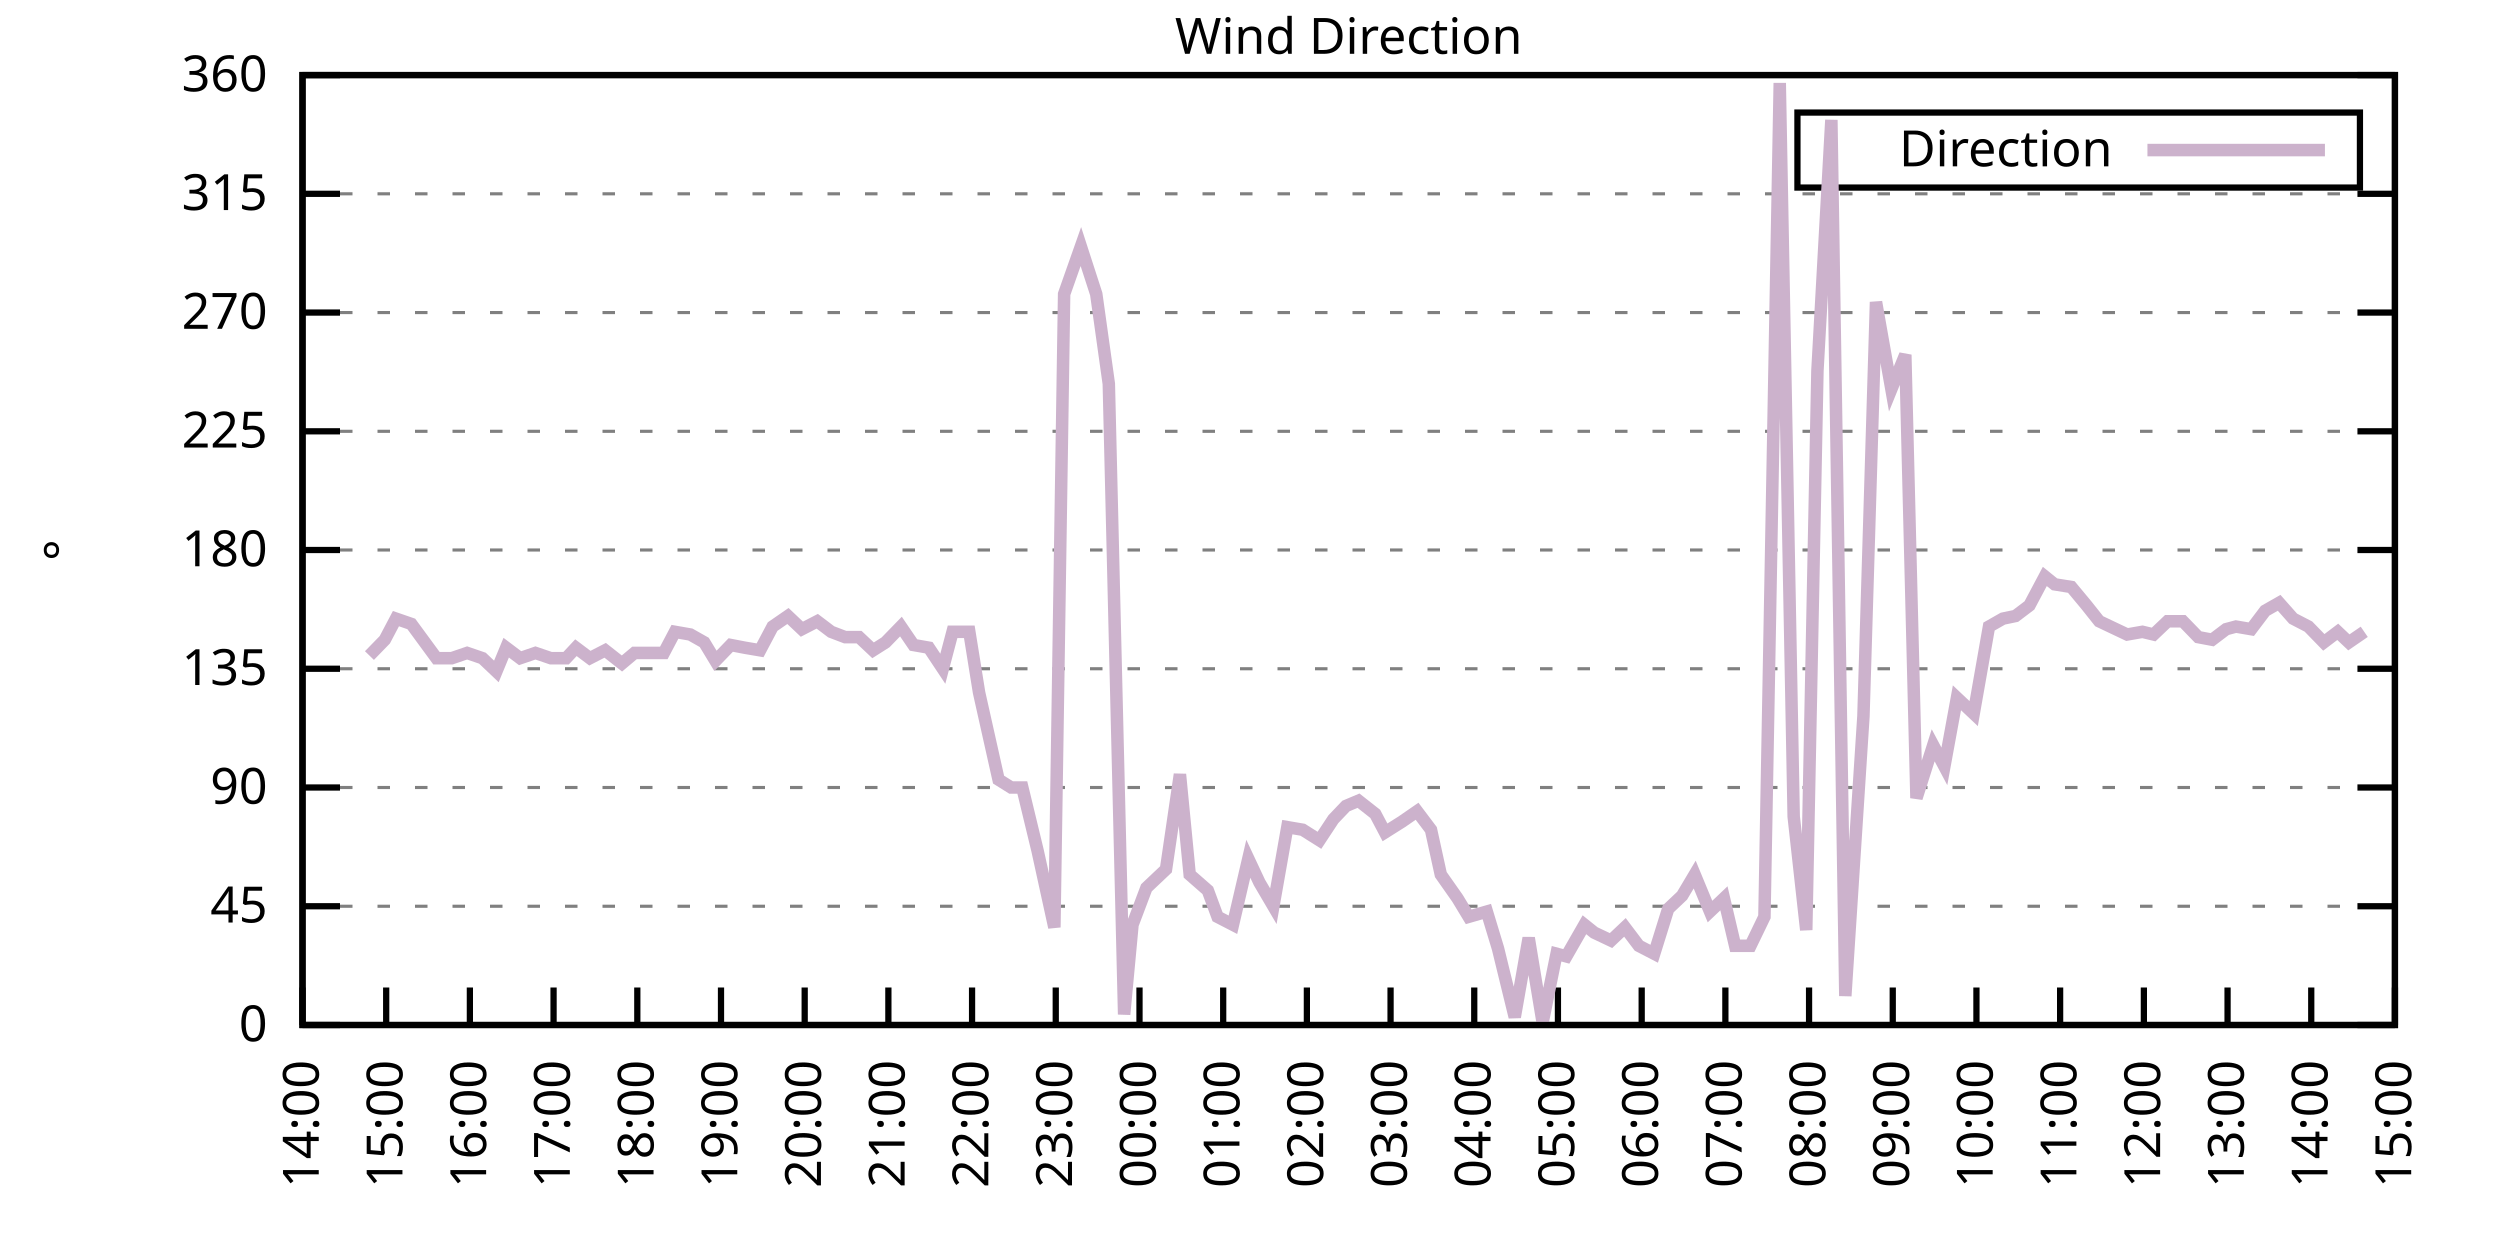
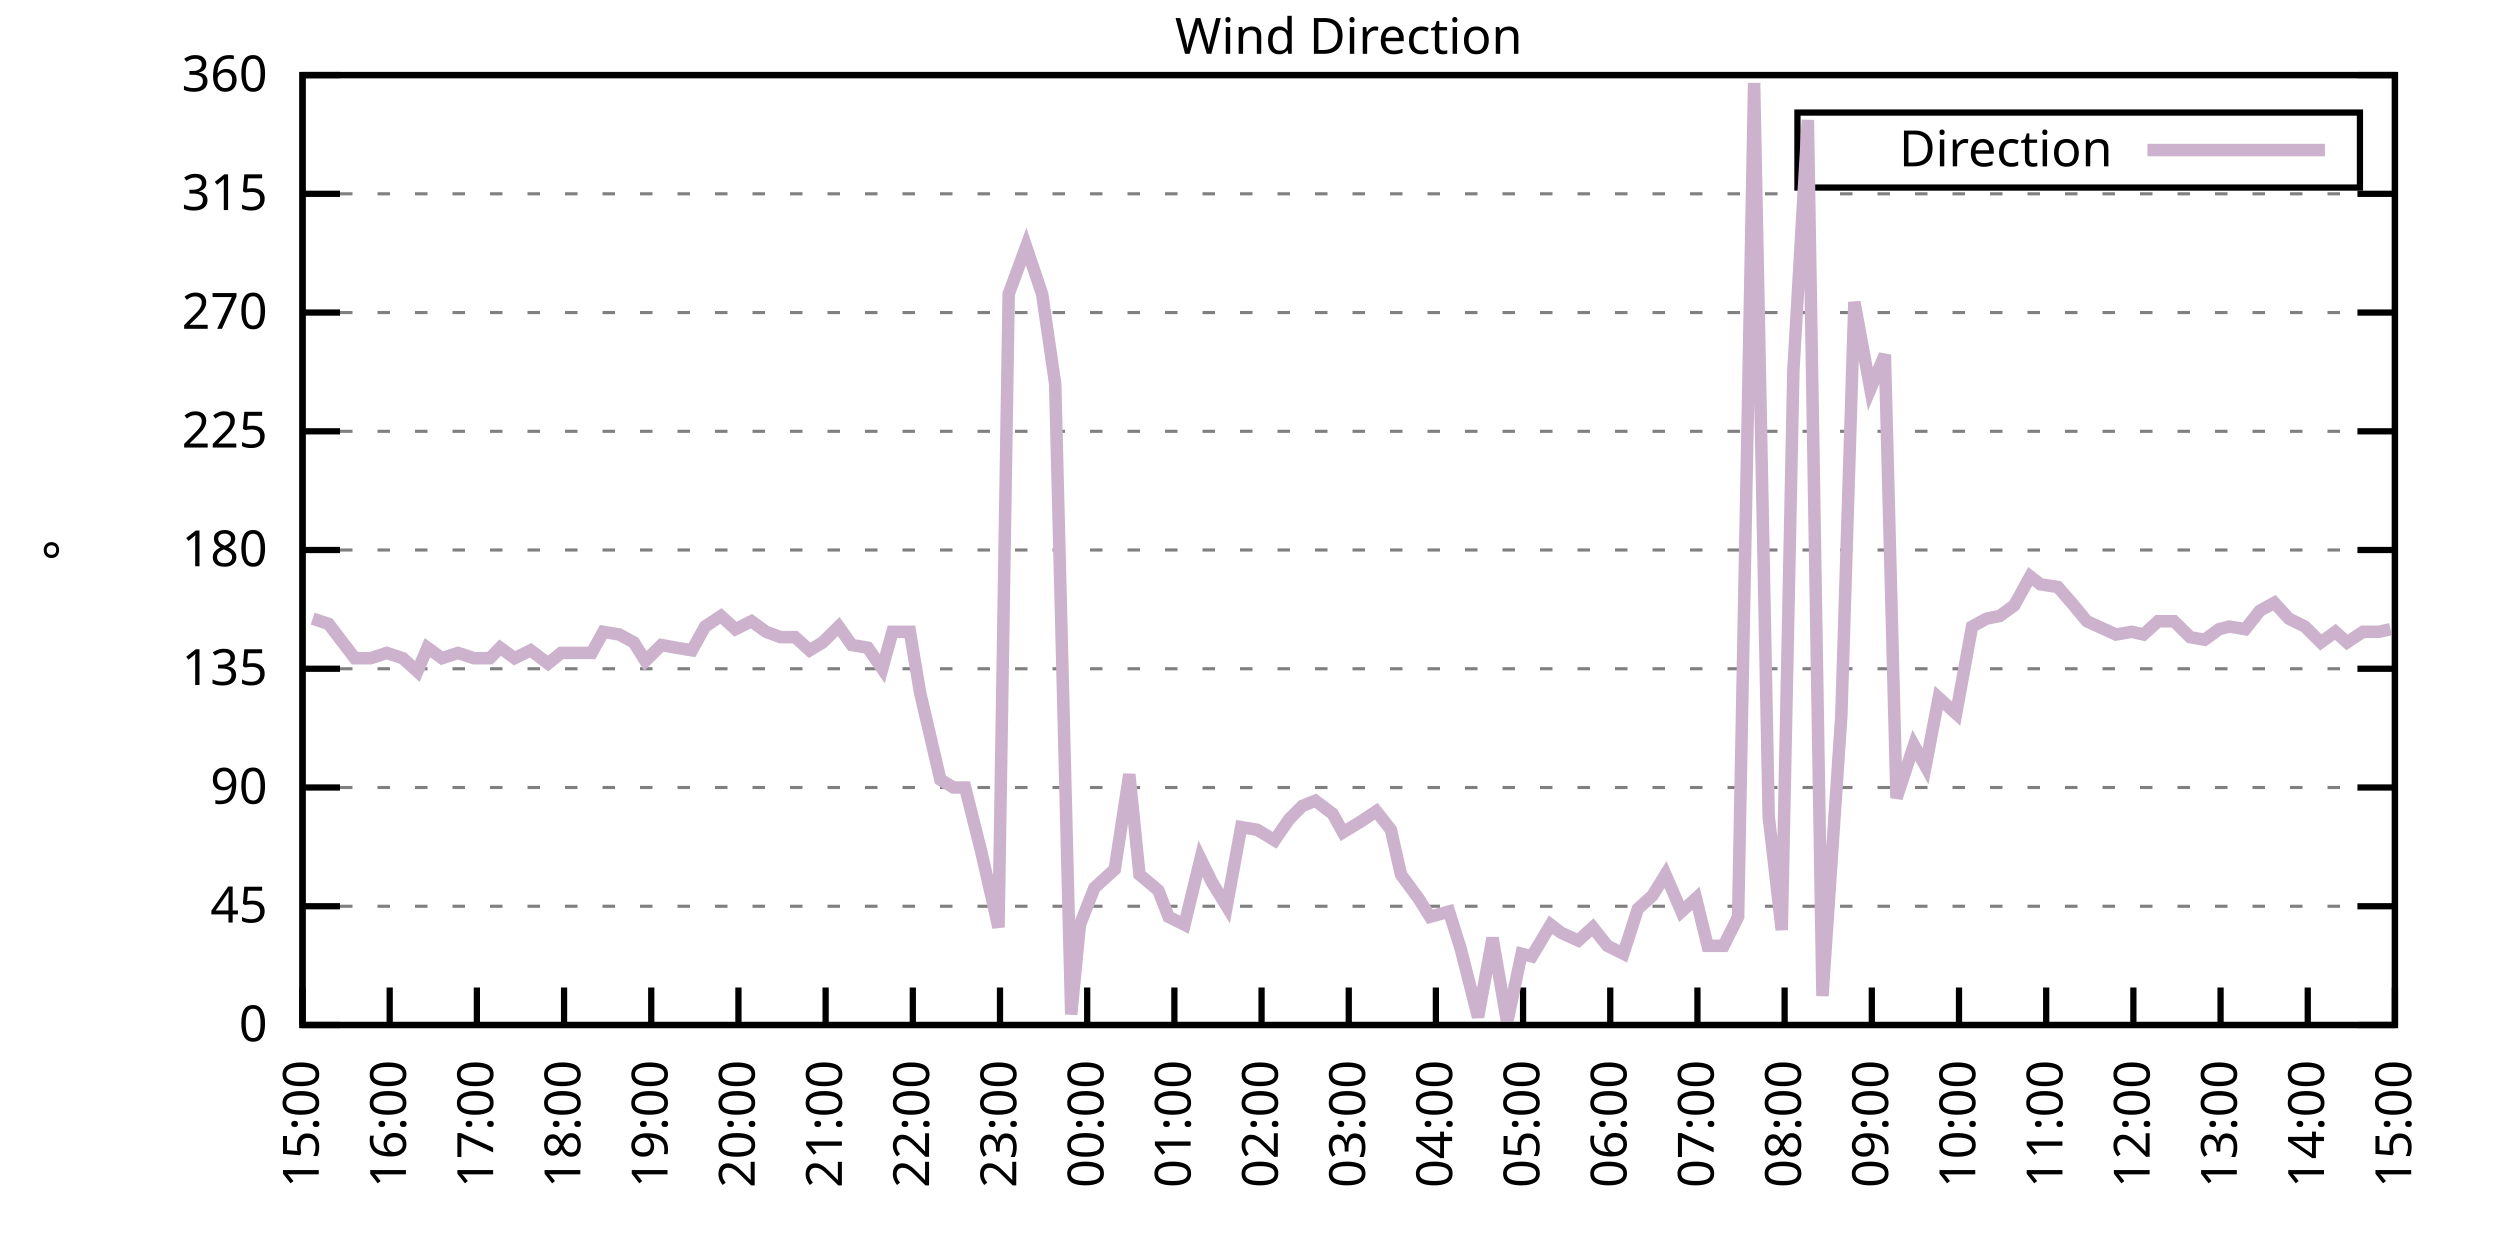
<svg xmlns="http://www.w3.org/2000/svg" xmlns:xlink="http://www.w3.org/1999/xlink" width="400" height="200" viewBox="0 0 400 200">
  <g id="gnuplot_canvas">
    <rect x="0" y="0" width="400" height="200" fill="none" />
    <defs>
      <circle id="gpDot" r="0.5" stroke-width="0.5" stroke="currentColor" />
      <path id="gpPt0" stroke-width="0.333" stroke="currentColor" d="M-1,0 h2 M0,-1 v2" />
      <path id="gpPt1" stroke-width="0.333" stroke="currentColor" d="M-1,-1 L1,1 M1,-1 L-1,1" />
      <path id="gpPt2" stroke-width="0.333" stroke="currentColor" d="M-1,0 L1,0 M0,-1 L0,1 M-1,-1 L1,1 M-1,1 L1,-1" />
      <rect id="gpPt3" stroke-width="0.333" stroke="currentColor" x="-1" y="-1" width="2" height="2" />
      <rect id="gpPt4" stroke-width="0.333" stroke="currentColor" fill="currentColor" x="-1" y="-1" width="2" height="2" />
      <circle id="gpPt5" stroke-width="0.333" stroke="currentColor" cx="0" cy="0" r="1" />
      <use xlink:href="#gpPt5" id="gpPt6" fill="currentColor" stroke="none" />
      <path id="gpPt7" stroke-width="0.333" stroke="currentColor" d="M0,-1.33 L-1.33,0.67 L1.33,0.67 z" />
      <use xlink:href="#gpPt7" id="gpPt8" fill="currentColor" stroke="none" />
      <use xlink:href="#gpPt7" id="gpPt9" stroke="currentColor" transform="rotate(180)" />
      <use xlink:href="#gpPt9" id="gpPt10" fill="currentColor" stroke="none" />
      <use xlink:href="#gpPt3" id="gpPt11" stroke="currentColor" transform="rotate(45)" />
      <use xlink:href="#gpPt11" id="gpPt12" fill="currentColor" stroke="none" />
      <path id="gpPt13" stroke-width="0.333" stroke="currentColor" d="M0,1.330 L1.265,0.411 L0.782,-1.067 L-0.782,-1.076 L-1.265,0.411 z" />
      <use xlink:href="#gpPt13" id="gpPt14" fill="currentColor" stroke="none" />
      <filter id="textbox" filterUnits="objectBoundingBox" x="0" y="0" height="1" width="1">
        <feFlood flood-color="white" flood-opacity="1" result="bgnd" />
        <feComposite in="SourceGraphic" in2="bgnd" operator="atop" />
      </filter>
      <filter id="greybox" filterUnits="objectBoundingBox" x="0" y="0" height="1" width="1">
        <feFlood flood-color="lightgrey" flood-opacity="1" result="grey" />
        <feComposite in="SourceGraphic" in2="grey" operator="atop" />
      </filter>
    </defs>
    <g fill="none" color="white" stroke="currentColor" stroke-width="1.00" stroke-linecap="butt" stroke-linejoin="miter">
</g>
    <g fill="none" color="black" stroke="currentColor" stroke-width="1.00" stroke-linecap="butt" stroke-linejoin="miter">
      <g stroke="none" shape-rendering="crispEdges">
        <polygon fill="rgb(255, 255, 255)" points="48.40,164.00 383.18,164.00 383.18,12.02 48.40,12.02 " />
      </g>
    </g>
    <g fill="none" color="black" stroke="currentColor" stroke-width="1.00" stroke-linecap="butt" stroke-linejoin="miter">
</g>
    <g fill="none" color="black" stroke="black" stroke-width="0.50" stroke-linecap="butt" stroke-linejoin="miter">
</g>
    <g fill="none" color="gray" stroke="currentColor" stroke-width="0.50" stroke-linecap="butt" stroke-linejoin="miter">
      <path stroke="gray" stroke-dasharray="2,4" class="gridline" d="M48.40,164.00 L383.19,164.00  " />
    </g>
    <g fill="none" color="gray" stroke="gray" stroke-width="1.00" stroke-linecap="butt" stroke-linejoin="miter">
</g>
    <g fill="none" color="black" stroke="currentColor" stroke-width="1.00" stroke-linecap="butt" stroke-linejoin="miter">
      <path stroke="black" d="M48.40,164.00 L54.40,164.00 M383.19,164.00 L377.19,164.00  " />
      <g transform="translate(42.80,166.60)" stroke="none" fill="black" font-family="Sans" font-size="8.00" text-anchor="end">
        <text>
          <tspan font-family="Sans"> 0</tspan>
        </text>
      </g>
    </g>
    <g fill="none" color="black" stroke="currentColor" stroke-width="1.00" stroke-linecap="butt" stroke-linejoin="miter">
</g>
    <g fill="none" color="black" stroke="black" stroke-width="0.50" stroke-linecap="butt" stroke-linejoin="miter">
</g>
    <g fill="none" color="gray" stroke="currentColor" stroke-width="0.50" stroke-linecap="butt" stroke-linejoin="miter">
      <path stroke="gray" stroke-dasharray="2,4" class="gridline" d="M48.40,145.00 L383.19,145.00  " />
    </g>
    <g fill="none" color="gray" stroke="gray" stroke-width="1.00" stroke-linecap="butt" stroke-linejoin="miter">
</g>
    <g fill="none" color="black" stroke="currentColor" stroke-width="1.00" stroke-linecap="butt" stroke-linejoin="miter">
      <path stroke="black" d="M48.40,145.00 L54.40,145.00 M383.19,145.00 L377.19,145.00  " />
      <g transform="translate(42.80,147.60)" stroke="none" fill="black" font-family="Sans" font-size="8.00" text-anchor="end">
        <text>
          <tspan font-family="Sans"> 45</tspan>
        </text>
      </g>
    </g>
    <g fill="none" color="black" stroke="currentColor" stroke-width="1.00" stroke-linecap="butt" stroke-linejoin="miter">
</g>
    <g fill="none" color="black" stroke="black" stroke-width="0.50" stroke-linecap="butt" stroke-linejoin="miter">
</g>
    <g fill="none" color="gray" stroke="currentColor" stroke-width="0.50" stroke-linecap="butt" stroke-linejoin="miter">
      <path stroke="gray" stroke-dasharray="2,4" class="gridline" d="M48.40,126.00 L383.19,126.00  " />
    </g>
    <g fill="none" color="gray" stroke="gray" stroke-width="1.00" stroke-linecap="butt" stroke-linejoin="miter">
</g>
    <g fill="none" color="black" stroke="currentColor" stroke-width="1.00" stroke-linecap="butt" stroke-linejoin="miter">
      <path stroke="black" d="M48.40,126.00 L54.40,126.00 M383.19,126.00 L377.19,126.00  " />
      <g transform="translate(42.80,128.60)" stroke="none" fill="black" font-family="Sans" font-size="8.00" text-anchor="end">
        <text>
          <tspan font-family="Sans"> 90</tspan>
        </text>
      </g>
    </g>
    <g fill="none" color="black" stroke="currentColor" stroke-width="1.00" stroke-linecap="butt" stroke-linejoin="miter">
</g>
    <g fill="none" color="black" stroke="black" stroke-width="0.50" stroke-linecap="butt" stroke-linejoin="miter">
</g>
    <g fill="none" color="gray" stroke="currentColor" stroke-width="0.50" stroke-linecap="butt" stroke-linejoin="miter">
      <path stroke="gray" stroke-dasharray="2,4" class="gridline" d="M48.40,107.00 L383.19,107.00  " />
    </g>
    <g fill="none" color="gray" stroke="gray" stroke-width="1.00" stroke-linecap="butt" stroke-linejoin="miter">
</g>
    <g fill="none" color="black" stroke="currentColor" stroke-width="1.00" stroke-linecap="butt" stroke-linejoin="miter">
      <path stroke="black" d="M48.40,107.00 L54.40,107.00 M383.19,107.00 L377.19,107.00  " />
      <g transform="translate(42.80,109.60)" stroke="none" fill="black" font-family="Sans" font-size="8.00" text-anchor="end">
        <text>
          <tspan font-family="Sans"> 135</tspan>
        </text>
      </g>
    </g>
    <g fill="none" color="black" stroke="currentColor" stroke-width="1.00" stroke-linecap="butt" stroke-linejoin="miter">
</g>
    <g fill="none" color="black" stroke="black" stroke-width="0.50" stroke-linecap="butt" stroke-linejoin="miter">
</g>
    <g fill="none" color="gray" stroke="currentColor" stroke-width="0.50" stroke-linecap="butt" stroke-linejoin="miter">
      <path stroke="gray" stroke-dasharray="2,4" class="gridline" d="M48.40,88.00 L383.19,88.00  " />
    </g>
    <g fill="none" color="gray" stroke="gray" stroke-width="1.00" stroke-linecap="butt" stroke-linejoin="miter">
</g>
    <g fill="none" color="black" stroke="currentColor" stroke-width="1.00" stroke-linecap="butt" stroke-linejoin="miter">
      <path stroke="black" d="M48.40,88.00 L54.40,88.00 M383.19,88.00 L377.19,88.00  " />
      <g transform="translate(42.80,90.60)" stroke="none" fill="black" font-family="Sans" font-size="8.00" text-anchor="end">
        <text>
          <tspan font-family="Sans"> 180</tspan>
        </text>
      </g>
    </g>
    <g fill="none" color="black" stroke="currentColor" stroke-width="1.00" stroke-linecap="butt" stroke-linejoin="miter">
</g>
    <g fill="none" color="black" stroke="black" stroke-width="0.50" stroke-linecap="butt" stroke-linejoin="miter">
</g>
    <g fill="none" color="gray" stroke="currentColor" stroke-width="0.50" stroke-linecap="butt" stroke-linejoin="miter">
      <path stroke="gray" stroke-dasharray="2,4" class="gridline" d="M48.40,69.01 L383.19,69.01  " />
    </g>
    <g fill="none" color="gray" stroke="gray" stroke-width="1.00" stroke-linecap="butt" stroke-linejoin="miter">
</g>
    <g fill="none" color="black" stroke="currentColor" stroke-width="1.00" stroke-linecap="butt" stroke-linejoin="miter">
      <path stroke="black" d="M48.40,69.01 L54.40,69.01 M383.19,69.01 L377.19,69.01  " />
      <g transform="translate(42.80,71.61)" stroke="none" fill="black" font-family="Sans" font-size="8.00" text-anchor="end">
        <text>
          <tspan font-family="Sans"> 225</tspan>
        </text>
      </g>
    </g>
    <g fill="none" color="black" stroke="currentColor" stroke-width="1.00" stroke-linecap="butt" stroke-linejoin="miter">
</g>
    <g fill="none" color="black" stroke="black" stroke-width="0.50" stroke-linecap="butt" stroke-linejoin="miter">
</g>
    <g fill="none" color="gray" stroke="currentColor" stroke-width="0.50" stroke-linecap="butt" stroke-linejoin="miter">
      <path stroke="gray" stroke-dasharray="2,4" class="gridline" d="M48.40,50.01 L383.19,50.01  " />
    </g>
    <g fill="none" color="gray" stroke="gray" stroke-width="1.00" stroke-linecap="butt" stroke-linejoin="miter">
</g>
    <g fill="none" color="black" stroke="currentColor" stroke-width="1.00" stroke-linecap="butt" stroke-linejoin="miter">
      <path stroke="black" d="M48.40,50.01 L54.40,50.01 M383.19,50.01 L377.19,50.01  " />
      <g transform="translate(42.80,52.61)" stroke="none" fill="black" font-family="Sans" font-size="8.00" text-anchor="end">
        <text>
          <tspan font-family="Sans"> 270</tspan>
        </text>
      </g>
    </g>
    <g fill="none" color="black" stroke="currentColor" stroke-width="1.00" stroke-linecap="butt" stroke-linejoin="miter">
</g>
    <g fill="none" color="black" stroke="black" stroke-width="0.50" stroke-linecap="butt" stroke-linejoin="miter">
</g>
    <g fill="none" color="gray" stroke="currentColor" stroke-width="0.50" stroke-linecap="butt" stroke-linejoin="miter">
      <path stroke="gray" stroke-dasharray="2,4" class="gridline" d="M48.40,31.01 L383.19,31.01  " />
    </g>
    <g fill="none" color="gray" stroke="gray" stroke-width="1.00" stroke-linecap="butt" stroke-linejoin="miter">
</g>
    <g fill="none" color="black" stroke="currentColor" stroke-width="1.00" stroke-linecap="butt" stroke-linejoin="miter">
      <path stroke="black" d="M48.40,31.01 L54.40,31.01 M383.19,31.01 L377.19,31.01  " />
      <g transform="translate(42.80,33.61)" stroke="none" fill="black" font-family="Sans" font-size="8.00" text-anchor="end">
        <text>
          <tspan font-family="Sans"> 315</tspan>
        </text>
      </g>
    </g>
    <g fill="none" color="black" stroke="currentColor" stroke-width="1.00" stroke-linecap="butt" stroke-linejoin="miter">
</g>
    <g fill="none" color="black" stroke="black" stroke-width="0.50" stroke-linecap="butt" stroke-linejoin="miter">
</g>
    <g fill="none" color="gray" stroke="currentColor" stroke-width="0.50" stroke-linecap="butt" stroke-linejoin="miter">
      <path stroke="gray" stroke-dasharray="2,4" class="gridline" d="M48.40,12.01 L383.19,12.01  " />
    </g>
    <g fill="none" color="gray" stroke="gray" stroke-width="1.00" stroke-linecap="butt" stroke-linejoin="miter">
</g>
    <g fill="none" color="black" stroke="currentColor" stroke-width="1.00" stroke-linecap="butt" stroke-linejoin="miter">
      <path stroke="black" d="M48.40,12.01 L54.40,12.01 M383.19,12.01 L377.19,12.01  " />
      <g transform="translate(42.80,14.61)" stroke="none" fill="black" font-family="Sans" font-size="8.00" text-anchor="end">
        <text>
          <tspan font-family="Sans"> 360</tspan>
        </text>
      </g>
    </g>
    <g fill="none" color="black" stroke="currentColor" stroke-width="1.00" stroke-linecap="butt" stroke-linejoin="miter">
      <path stroke="black" d="M48.40,164.00 L48.40,158.00  " />
      <g transform="translate(51.00,169.60) rotate(270.00)" stroke="none" fill="black" font-family="Sans" font-size="8.00" text-anchor="end">
        <text>
-           <tspan font-family="Sans">14:00</tspan>
-         </text>
-       </g>
-     </g>
-     <g fill="none" color="black" stroke="currentColor" stroke-width="1.00" stroke-linecap="butt" stroke-linejoin="miter">
-       <path stroke="black" d="M61.79,164.00 L61.79,158.00  " />
-       <g transform="translate(64.39,169.60) rotate(270.00)" stroke="none" fill="black" font-family="Sans" font-size="8.00" text-anchor="end">
-         <text>
          <tspan font-family="Sans">15:00</tspan>
        </text>
      </g>
    </g>
    <g fill="none" color="black" stroke="currentColor" stroke-width="1.00" stroke-linecap="butt" stroke-linejoin="miter">
-       <path stroke="black" d="M75.18,164.00 L75.18,158.00  " />
-       <g transform="translate(77.78,169.60) rotate(270.00)" stroke="none" fill="black" font-family="Sans" font-size="8.00" text-anchor="end">
+       <path stroke="black" d="M62.35,164.00 L62.35,158.00  " />
+       <g transform="translate(64.95,169.60) rotate(270.00)" stroke="none" fill="black" font-family="Sans" font-size="8.00" text-anchor="end">
        <text>
          <tspan font-family="Sans">16:00</tspan>
        </text>
      </g>
    </g>
    <g fill="none" color="black" stroke="currentColor" stroke-width="1.00" stroke-linecap="butt" stroke-linejoin="miter">
-       <path stroke="black" d="M88.57,164.00 L88.57,158.00  " />
-       <g transform="translate(91.17,169.60) rotate(270.00)" stroke="none" fill="black" font-family="Sans" font-size="8.00" text-anchor="end">
+       <path stroke="black" d="M76.30,164.00 L76.30,158.00  " />
+       <g transform="translate(78.90,169.60) rotate(270.00)" stroke="none" fill="black" font-family="Sans" font-size="8.00" text-anchor="end">
        <text>
          <tspan font-family="Sans">17:00</tspan>
        </text>
      </g>
    </g>
    <g fill="none" color="black" stroke="currentColor" stroke-width="1.00" stroke-linecap="butt" stroke-linejoin="miter">
-       <path stroke="black" d="M101.97,164.00 L101.97,158.00  " />
-       <g transform="translate(104.57,169.60) rotate(270.00)" stroke="none" fill="black" font-family="Sans" font-size="8.00" text-anchor="end">
+       <path stroke="black" d="M90.25,164.00 L90.25,158.00  " />
+       <g transform="translate(92.85,169.60) rotate(270.00)" stroke="none" fill="black" font-family="Sans" font-size="8.00" text-anchor="end">
        <text>
          <tspan font-family="Sans">18:00</tspan>
        </text>
      </g>
    </g>
    <g fill="none" color="black" stroke="currentColor" stroke-width="1.00" stroke-linecap="butt" stroke-linejoin="miter">
-       <path stroke="black" d="M115.36,164.00 L115.36,158.00  " />
-       <g transform="translate(117.96,169.60) rotate(270.00)" stroke="none" fill="black" font-family="Sans" font-size="8.00" text-anchor="end">
+       <path stroke="black" d="M104.20,164.00 L104.20,158.00  " />
+       <g transform="translate(106.80,169.60) rotate(270.00)" stroke="none" fill="black" font-family="Sans" font-size="8.00" text-anchor="end">
        <text>
          <tspan font-family="Sans">19:00</tspan>
        </text>
      </g>
    </g>
    <g fill="none" color="black" stroke="currentColor" stroke-width="1.00" stroke-linecap="butt" stroke-linejoin="miter">
-       <path stroke="black" d="M128.75,164.00 L128.75,158.00  " />
-       <g transform="translate(131.35,169.60) rotate(270.00)" stroke="none" fill="black" font-family="Sans" font-size="8.00" text-anchor="end">
+       <path stroke="black" d="M118.15,164.00 L118.15,158.00  " />
+       <g transform="translate(120.75,169.60) rotate(270.00)" stroke="none" fill="black" font-family="Sans" font-size="8.00" text-anchor="end">
        <text>
          <tspan font-family="Sans">20:00</tspan>
        </text>
      </g>
    </g>
    <g fill="none" color="black" stroke="currentColor" stroke-width="1.00" stroke-linecap="butt" stroke-linejoin="miter">
-       <path stroke="black" d="M142.14,164.00 L142.14,158.00  " />
-       <g transform="translate(144.74,169.60) rotate(270.00)" stroke="none" fill="black" font-family="Sans" font-size="8.00" text-anchor="end">
+       <path stroke="black" d="M132.10,164.00 L132.10,158.00  " />
+       <g transform="translate(134.70,169.60) rotate(270.00)" stroke="none" fill="black" font-family="Sans" font-size="8.00" text-anchor="end">
        <text>
          <tspan font-family="Sans">21:00</tspan>
        </text>
      </g>
    </g>
    <g fill="none" color="black" stroke="currentColor" stroke-width="1.00" stroke-linecap="butt" stroke-linejoin="miter">
-       <path stroke="black" d="M155.53,164.00 L155.53,158.00  " />
-       <g transform="translate(158.13,169.60) rotate(270.00)" stroke="none" fill="black" font-family="Sans" font-size="8.00" text-anchor="end">
+       <path stroke="black" d="M146.05,164.00 L146.05,158.00  " />
+       <g transform="translate(148.65,169.60) rotate(270.00)" stroke="none" fill="black" font-family="Sans" font-size="8.00" text-anchor="end">
        <text>
          <tspan font-family="Sans">22:00</tspan>
        </text>
      </g>
    </g>
    <g fill="none" color="black" stroke="currentColor" stroke-width="1.00" stroke-linecap="butt" stroke-linejoin="miter">
-       <path stroke="black" d="M168.92,164.00 L168.92,158.00  " />
-       <g transform="translate(171.52,169.60) rotate(270.00)" stroke="none" fill="black" font-family="Sans" font-size="8.00" text-anchor="end">
+       <path stroke="black" d="M160.00,164.00 L160.00,158.00  " />
+       <g transform="translate(162.60,169.60) rotate(270.00)" stroke="none" fill="black" font-family="Sans" font-size="8.00" text-anchor="end">
        <text>
          <tspan font-family="Sans">23:00</tspan>
        </text>
      </g>
    </g>
    <g fill="none" color="black" stroke="currentColor" stroke-width="1.00" stroke-linecap="butt" stroke-linejoin="miter">
-       <path stroke="black" d="M182.32,164.00 L182.32,158.00  " />
-       <g transform="translate(184.92,169.60) rotate(270.00)" stroke="none" fill="black" font-family="Sans" font-size="8.00" text-anchor="end">
+       <path stroke="black" d="M173.95,164.00 L173.95,158.00  " />
+       <g transform="translate(176.55,169.60) rotate(270.00)" stroke="none" fill="black" font-family="Sans" font-size="8.00" text-anchor="end">
        <text>
          <tspan font-family="Sans">00:00</tspan>
        </text>
      </g>
    </g>
    <g fill="none" color="black" stroke="currentColor" stroke-width="1.00" stroke-linecap="butt" stroke-linejoin="miter">
-       <path stroke="black" d="M195.71,164.00 L195.71,158.00  " />
-       <g transform="translate(198.31,169.60) rotate(270.00)" stroke="none" fill="black" font-family="Sans" font-size="8.00" text-anchor="end">
+       <path stroke="black" d="M187.90,164.00 L187.90,158.00  " />
+       <g transform="translate(190.50,169.60) rotate(270.00)" stroke="none" fill="black" font-family="Sans" font-size="8.00" text-anchor="end">
        <text>
          <tspan font-family="Sans">01:00</tspan>
        </text>
      </g>
    </g>
    <g fill="none" color="black" stroke="currentColor" stroke-width="1.00" stroke-linecap="butt" stroke-linejoin="miter">
-       <path stroke="black" d="M209.10,164.00 L209.10,158.00  " />
-       <g transform="translate(211.70,169.60) rotate(270.00)" stroke="none" fill="black" font-family="Sans" font-size="8.00" text-anchor="end">
+       <path stroke="black" d="M201.85,164.00 L201.85,158.00  " />
+       <g transform="translate(204.45,169.60) rotate(270.00)" stroke="none" fill="black" font-family="Sans" font-size="8.00" text-anchor="end">
        <text>
          <tspan font-family="Sans">02:00</tspan>
        </text>
      </g>
    </g>
    <g fill="none" color="black" stroke="currentColor" stroke-width="1.00" stroke-linecap="butt" stroke-linejoin="miter">
-       <path stroke="black" d="M222.49,164.00 L222.49,158.00  " />
-       <g transform="translate(225.09,169.60) rotate(270.00)" stroke="none" fill="black" font-family="Sans" font-size="8.00" text-anchor="end">
+       <path stroke="black" d="M215.80,164.00 L215.80,158.00  " />
+       <g transform="translate(218.40,169.60) rotate(270.00)" stroke="none" fill="black" font-family="Sans" font-size="8.00" text-anchor="end">
        <text>
          <tspan font-family="Sans">03:00</tspan>
        </text>
      </g>
    </g>
    <g fill="none" color="black" stroke="currentColor" stroke-width="1.00" stroke-linecap="butt" stroke-linejoin="miter">
-       <path stroke="black" d="M235.88,164.00 L235.88,158.00  " />
-       <g transform="translate(238.48,169.60) rotate(270.00)" stroke="none" fill="black" font-family="Sans" font-size="8.00" text-anchor="end">
+       <path stroke="black" d="M229.74,164.00 L229.74,158.00  " />
+       <g transform="translate(232.34,169.60) rotate(270.00)" stroke="none" fill="black" font-family="Sans" font-size="8.00" text-anchor="end">
        <text>
          <tspan font-family="Sans">04:00</tspan>
        </text>
      </g>
    </g>
    <g fill="none" color="black" stroke="currentColor" stroke-width="1.00" stroke-linecap="butt" stroke-linejoin="miter">
-       <path stroke="black" d="M249.27,164.00 L249.27,158.00  " />
-       <g transform="translate(251.87,169.60) rotate(270.00)" stroke="none" fill="black" font-family="Sans" font-size="8.00" text-anchor="end">
+       <path stroke="black" d="M243.69,164.00 L243.69,158.00  " />
+       <g transform="translate(246.29,169.60) rotate(270.00)" stroke="none" fill="black" font-family="Sans" font-size="8.00" text-anchor="end">
        <text>
          <tspan font-family="Sans">05:00</tspan>
        </text>
      </g>
    </g>
    <g fill="none" color="black" stroke="currentColor" stroke-width="1.00" stroke-linecap="butt" stroke-linejoin="miter">
-       <path stroke="black" d="M262.67,164.00 L262.67,158.00  " />
-       <g transform="translate(265.27,169.60) rotate(270.00)" stroke="none" fill="black" font-family="Sans" font-size="8.00" text-anchor="end">
+       <path stroke="black" d="M257.64,164.00 L257.64,158.00  " />
+       <g transform="translate(260.24,169.60) rotate(270.00)" stroke="none" fill="black" font-family="Sans" font-size="8.00" text-anchor="end">
        <text>
          <tspan font-family="Sans">06:00</tspan>
        </text>
      </g>
    </g>
    <g fill="none" color="black" stroke="currentColor" stroke-width="1.00" stroke-linecap="butt" stroke-linejoin="miter">
-       <path stroke="black" d="M276.06,164.00 L276.06,158.00  " />
-       <g transform="translate(278.66,169.60) rotate(270.00)" stroke="none" fill="black" font-family="Sans" font-size="8.00" text-anchor="end">
+       <path stroke="black" d="M271.59,164.00 L271.59,158.00  " />
+       <g transform="translate(274.19,169.60) rotate(270.00)" stroke="none" fill="black" font-family="Sans" font-size="8.00" text-anchor="end">
        <text>
          <tspan font-family="Sans">07:00</tspan>
        </text>
      </g>
    </g>
    <g fill="none" color="black" stroke="currentColor" stroke-width="1.00" stroke-linecap="butt" stroke-linejoin="miter">
-       <path stroke="black" d="M289.45,164.00 L289.45,158.00  " />
-       <g transform="translate(292.05,169.60) rotate(270.00)" stroke="none" fill="black" font-family="Sans" font-size="8.00" text-anchor="end">
+       <path stroke="black" d="M285.54,164.00 L285.54,158.00  " />
+       <g transform="translate(288.14,169.60) rotate(270.00)" stroke="none" fill="black" font-family="Sans" font-size="8.00" text-anchor="end">
        <text>
          <tspan font-family="Sans">08:00</tspan>
        </text>
      </g>
    </g>
    <g fill="none" color="black" stroke="currentColor" stroke-width="1.00" stroke-linecap="butt" stroke-linejoin="miter">
-       <path stroke="black" d="M302.84,164.00 L302.84,158.00  " />
-       <g transform="translate(305.44,169.60) rotate(270.00)" stroke="none" fill="black" font-family="Sans" font-size="8.00" text-anchor="end">
+       <path stroke="black" d="M299.49,164.00 L299.49,158.00  " />
+       <g transform="translate(302.09,169.60) rotate(270.00)" stroke="none" fill="black" font-family="Sans" font-size="8.00" text-anchor="end">
        <text>
          <tspan font-family="Sans">09:00</tspan>
        </text>
      </g>
    </g>
    <g fill="none" color="black" stroke="currentColor" stroke-width="1.00" stroke-linecap="butt" stroke-linejoin="miter">
-       <path stroke="black" d="M316.23,164.00 L316.23,158.00  " />
-       <g transform="translate(318.83,169.60) rotate(270.00)" stroke="none" fill="black" font-family="Sans" font-size="8.00" text-anchor="end">
+       <path stroke="black" d="M313.44,164.00 L313.44,158.00  " />
+       <g transform="translate(316.04,169.60) rotate(270.00)" stroke="none" fill="black" font-family="Sans" font-size="8.00" text-anchor="end">
        <text>
          <tspan font-family="Sans">10:00</tspan>
        </text>
      </g>
    </g>
    <g fill="none" color="black" stroke="currentColor" stroke-width="1.00" stroke-linecap="butt" stroke-linejoin="miter">
-       <path stroke="black" d="M329.62,164.00 L329.62,158.00  " />
-       <g transform="translate(332.22,169.60) rotate(270.00)" stroke="none" fill="black" font-family="Sans" font-size="8.00" text-anchor="end">
+       <path stroke="black" d="M327.39,164.00 L327.39,158.00  " />
+       <g transform="translate(329.99,169.60) rotate(270.00)" stroke="none" fill="black" font-family="Sans" font-size="8.00" text-anchor="end">
        <text>
          <tspan font-family="Sans">11:00</tspan>
        </text>
      </g>
    </g>
    <g fill="none" color="black" stroke="currentColor" stroke-width="1.00" stroke-linecap="butt" stroke-linejoin="miter">
-       <path stroke="black" d="M343.02,164.00 L343.02,158.00  " />
-       <g transform="translate(345.62,169.60) rotate(270.00)" stroke="none" fill="black" font-family="Sans" font-size="8.00" text-anchor="end">
+       <path stroke="black" d="M341.34,164.00 L341.34,158.00  " />
+       <g transform="translate(343.94,169.60) rotate(270.00)" stroke="none" fill="black" font-family="Sans" font-size="8.00" text-anchor="end">
        <text>
          <tspan font-family="Sans">12:00</tspan>
        </text>
      </g>
    </g>
    <g fill="none" color="black" stroke="currentColor" stroke-width="1.00" stroke-linecap="butt" stroke-linejoin="miter">
-       <path stroke="black" d="M356.41,164.00 L356.41,158.00  " />
-       <g transform="translate(359.01,169.60) rotate(270.00)" stroke="none" fill="black" font-family="Sans" font-size="8.00" text-anchor="end">
+       <path stroke="black" d="M355.29,164.00 L355.29,158.00  " />
+       <g transform="translate(357.89,169.60) rotate(270.00)" stroke="none" fill="black" font-family="Sans" font-size="8.00" text-anchor="end">
        <text>
          <tspan font-family="Sans">13:00</tspan>
        </text>
      </g>
    </g>
    <g fill="none" color="black" stroke="currentColor" stroke-width="1.00" stroke-linecap="butt" stroke-linejoin="miter">
-       <path stroke="black" d="M369.80,164.00 L369.80,158.00  " />
-       <g transform="translate(372.40,169.60) rotate(270.00)" stroke="none" fill="black" font-family="Sans" font-size="8.00" text-anchor="end">
+       <path stroke="black" d="M369.24,164.00 L369.24,158.00  " />
+       <g transform="translate(371.84,169.60) rotate(270.00)" stroke="none" fill="black" font-family="Sans" font-size="8.00" text-anchor="end">
        <text>
          <tspan font-family="Sans">14:00</tspan>
        </text>
      </g>
    </g>
    <g fill="none" color="black" stroke="currentColor" stroke-width="1.00" stroke-linecap="butt" stroke-linejoin="miter">
      <path stroke="black" d="M383.19,164.00 L383.19,158.00  " />
      <g transform="translate(385.79,169.60) rotate(270.00)" stroke="none" fill="black" font-family="Sans" font-size="8.00" text-anchor="end">
        <text>
          <tspan font-family="Sans">15:00</tspan>
        </text>
      </g>
    </g>
    <g fill="none" color="black" stroke="currentColor" stroke-width="1.00" stroke-linecap="butt" stroke-linejoin="miter">
</g>
    <g fill="none" color="black" stroke="currentColor" stroke-width="1.00" stroke-linecap="butt" stroke-linejoin="miter">
      <path stroke="black" d="M48.40,12.01 L48.40,164.00 L383.19,164.00 L383.19,12.01 L48.40,12.01 Z  " />
    </g>
    <g fill="none" color="black" stroke="currentColor" stroke-width="1.00" stroke-linecap="butt" stroke-linejoin="miter">
</g>
    <g fill="none" color="black" stroke="currentColor" stroke-width="1.00" stroke-linecap="butt" stroke-linejoin="miter">
      <path stroke="black" d="M287.59,30.01 L287.59,18.01 L377.59,18.01 L377.59,30.01 L287.59,30.01 Z  " />
    </g>
    <g id="Wind_direction_plot_1">
      <g fill="none" color="white" stroke="black" stroke-width="2.00" stroke-linecap="butt" stroke-linejoin="miter">
</g>
      <g fill="none" color="black" stroke="currentColor" stroke-width="2.00" stroke-linecap="butt" stroke-linejoin="miter">
        <g transform="translate(337.99,26.61)" stroke="none" fill="black" font-family="Sans" font-size="8.00" text-anchor="end">
          <text>
            <tspan font-family="Sans">Direction</tspan>
          </text>
        </g>
      </g>
      <g fill="none" color="black" stroke="currentColor" stroke-width="2.00" stroke-linecap="butt" stroke-linejoin="miter">
-         <path stroke="rgb(204, 178, 204)" d="M343.59,24.01 L371.99,24.01 M59.11,104.89 L61.57,102.36 L63.35,98.98 L65.81,99.83 L69.83,105.31 L72.28,105.31   L74.74,104.47 L77.19,105.31 L79.42,107.43 L80.99,103.63 L83.22,105.31 L85.67,104.47 L88.13,105.31 L90.58,105.31   L92.15,103.63 L94.38,105.31 L96.83,104.05 L99.51,106.16 L101.52,104.47 L103.98,104.47 L106.21,104.47 L107.99,101.09   L110.45,101.52 L112.68,102.78 L114.47,105.74 L116.92,103.20 L119.15,103.63 L121.61,104.05 L123.62,100.25 L126.07,98.56   L128.30,100.67 L130.76,99.40 L132.99,101.09 L135.22,101.94 L137.45,101.94 L139.69,104.05 L141.69,102.78 L144.15,100.25   L146.16,103.20 L148.61,103.63 L150.85,107.00 L152.41,101.09 L155.09,101.09 L156.65,110.80 L159.77,124.74 L161.78,126.00   L163.57,126.00 L166.02,136.14 L168.70,148.38 L170.26,47.05 L172.94,39.45 L175.40,47.05 L177.41,61.41 L179.86,162.31   L181.20,147.96 L183.43,142.05 L186.56,139.09 L188.79,123.89 L190.35,139.93 L193.25,142.47 L194.81,146.69 L197.27,147.96   L199.73,137.40 L201.51,141.20 L203.74,145.00 L205.97,132.34 L208.43,132.76 L211.11,134.45 L213.34,131.07 L215.35,128.96   L217.36,128.11 L220.04,130.22 L221.60,133.18 L224.28,131.49 L226.73,129.80 L228.96,132.76 L230.53,139.93 L233.20,143.73   L234.99,146.69 L237.89,145.85 L239.68,151.76 L242.36,162.73 L244.59,150.07 L246.82,163.58 L249.05,152.60 L250.61,153.02   L253.51,147.96 L255.08,149.22 L257.76,150.49 L259.99,148.38 L262.22,151.33 L264.67,152.60 L266.91,145.42 L269.14,143.31   L271.15,139.93 L273.60,145.85 L275.83,143.73 L277.62,151.33 L280.07,151.33 L282.31,146.69 L284.76,13.28 L286.99,130.65   L289.00,148.80 L290.79,59.30 L293.02,19.19 L295.25,159.36 L298.15,114.60 L300.16,48.32 L302.62,62.25 L304.85,56.76   L306.63,127.69 L309.31,119.25 L311.10,122.62 L313.11,111.65 L315.79,114.18 L318.24,100.25 L320.47,98.98 L322.48,98.56   L324.71,96.87 L327.17,92.23 L328.73,93.49 L331.41,93.92 L333.86,96.87 L335.87,99.40 L337.66,100.25 L340.34,101.52   L342.79,101.09 L344.58,101.52 L346.81,99.40 L349.26,99.40 L351.72,101.94 L353.95,102.36 L356.18,100.67 L357.75,100.25   L360.20,100.67 L362.43,97.72 L364.66,96.45 L366.90,98.98 L369.35,100.25 L371.81,102.78 L374.04,101.09 L375.82,102.78   L378.28,101.09  " />
+         <path stroke="rgb(204, 178, 204)" d="M343.59,24.01 L371.99,24.01 M50.03,98.98 L52.58,99.83 L56.77,105.31 L59.33,105.31 L61.88,104.47 L64.44,105.31   L66.77,107.43 L68.39,103.63 L70.72,105.31 L73.28,104.47 L75.83,105.31 L78.39,105.31 L80.02,103.63 L82.34,105.31   L84.90,104.05 L87.69,106.16 L89.78,104.47 L92.34,104.47 L94.67,104.47 L96.53,101.09 L99.08,101.52 L101.41,102.78   L103.27,105.74 L105.83,103.20 L108.15,103.63 L110.71,104.05 L112.80,100.25 L115.36,98.56 L117.68,100.67 L120.24,99.40   L122.57,101.09 L124.89,101.94 L127.22,101.94 L129.54,104.05 L131.63,102.78 L134.19,100.25 L136.28,103.20 L138.84,103.63   L141.16,107.00 L142.79,101.09 L145.58,101.09 L147.21,110.80 L150.46,124.74 L152.56,126.00 L154.42,126.00 L156.97,136.14   L159.76,148.38 L161.39,47.05 L164.18,39.45 L166.74,47.05 L168.83,61.41 L171.39,162.31 L172.78,147.96 L175.11,142.05   L178.36,139.09 L180.69,123.89 L182.32,139.93 L185.34,142.47 L186.97,146.69 L189.52,147.96 L192.08,137.40 L193.94,141.20   L196.27,145.00 L198.59,132.34 L201.15,132.76 L203.94,134.45 L206.26,131.07 L208.36,128.96 L210.45,128.11 L213.24,130.22   L214.87,133.18 L217.65,131.49 L220.21,129.80 L222.54,132.76 L224.16,139.93 L226.95,143.73 L228.81,146.69 L231.84,145.85   L233.70,151.76 L236.49,162.73 L238.81,150.07 L241.14,163.58 L243.46,152.60 L245.09,153.02 L248.11,147.96 L249.74,149.22   L252.53,150.49 L254.85,148.38 L257.18,151.33 L259.74,152.60 L262.06,145.42 L264.39,143.31 L266.48,139.93 L269.04,145.85   L271.36,143.73 L273.22,151.33 L275.78,151.33 L278.10,146.69 L280.66,13.28 L282.99,130.65 L285.08,148.80 L286.94,59.30   L289.26,19.19 L291.59,159.36 L294.61,114.60 L296.70,48.32 L299.26,62.25 L301.58,56.76 L303.44,127.69 L306.23,119.25   L308.09,122.62 L310.19,111.65 L312.98,114.18 L315.53,100.25 L317.86,98.98 L319.95,98.56 L322.28,96.87 L324.83,92.23   L326.46,93.49 L329.25,93.92 L331.81,96.87 L333.90,99.40 L335.76,100.25 L338.55,101.52 L341.11,101.09 L342.97,101.52   L345.29,99.40 L347.85,99.40 L350.41,101.94 L352.73,102.36 L355.06,100.67 L356.69,100.25 L359.24,100.67 L361.57,97.72   L363.89,96.45 L366.22,98.98 L368.78,100.25 L371.33,102.78 L373.66,101.09 L375.52,102.78 L378.08,101.09 L380.63,101.09   L382.49,100.67  " />
      </g>
    </g>
    <g fill="none" color="black" stroke="currentColor" stroke-width="2.00" stroke-linecap="butt" stroke-linejoin="miter">
</g>
    <g fill="none" color="black" stroke="black" stroke-width="1.00" stroke-linecap="butt" stroke-linejoin="miter">
</g>
    <g fill="none" color="black" stroke="currentColor" stroke-width="1.00" stroke-linecap="butt" stroke-linejoin="miter">
      <path stroke="black" d="M48.40,12.01 L48.40,164.00 L383.19,164.00 L383.19,12.01 L48.40,12.01 Z  " />
      <g transform="translate(12.80,88.01) rotate(270.00)" stroke="none" fill="black" font-family="Sans" font-size="8.00" text-anchor="middle">
        <text>
          <tspan font-family="Sans">°</tspan>
        </text>
      </g>
    </g>
    <g fill="none" color="black" stroke="currentColor" stroke-width="1.00" stroke-linecap="butt" stroke-linejoin="miter">
</g>
    <g fill="none" color="black" stroke="currentColor" stroke-width="1.00" stroke-linecap="butt" stroke-linejoin="miter">
      <g transform="translate(215.79,8.61)" stroke="none" fill="black" font-family="Sans" font-size="8.00" text-anchor="middle">
        <text>
          <tspan font-family="Sans">Wind Direction</tspan>
        </text>
      </g>
    </g>
    <g fill="none" color="black" stroke="currentColor" stroke-width="1.00" stroke-linecap="butt" stroke-linejoin="miter">
</g>
  </g>
</svg>
